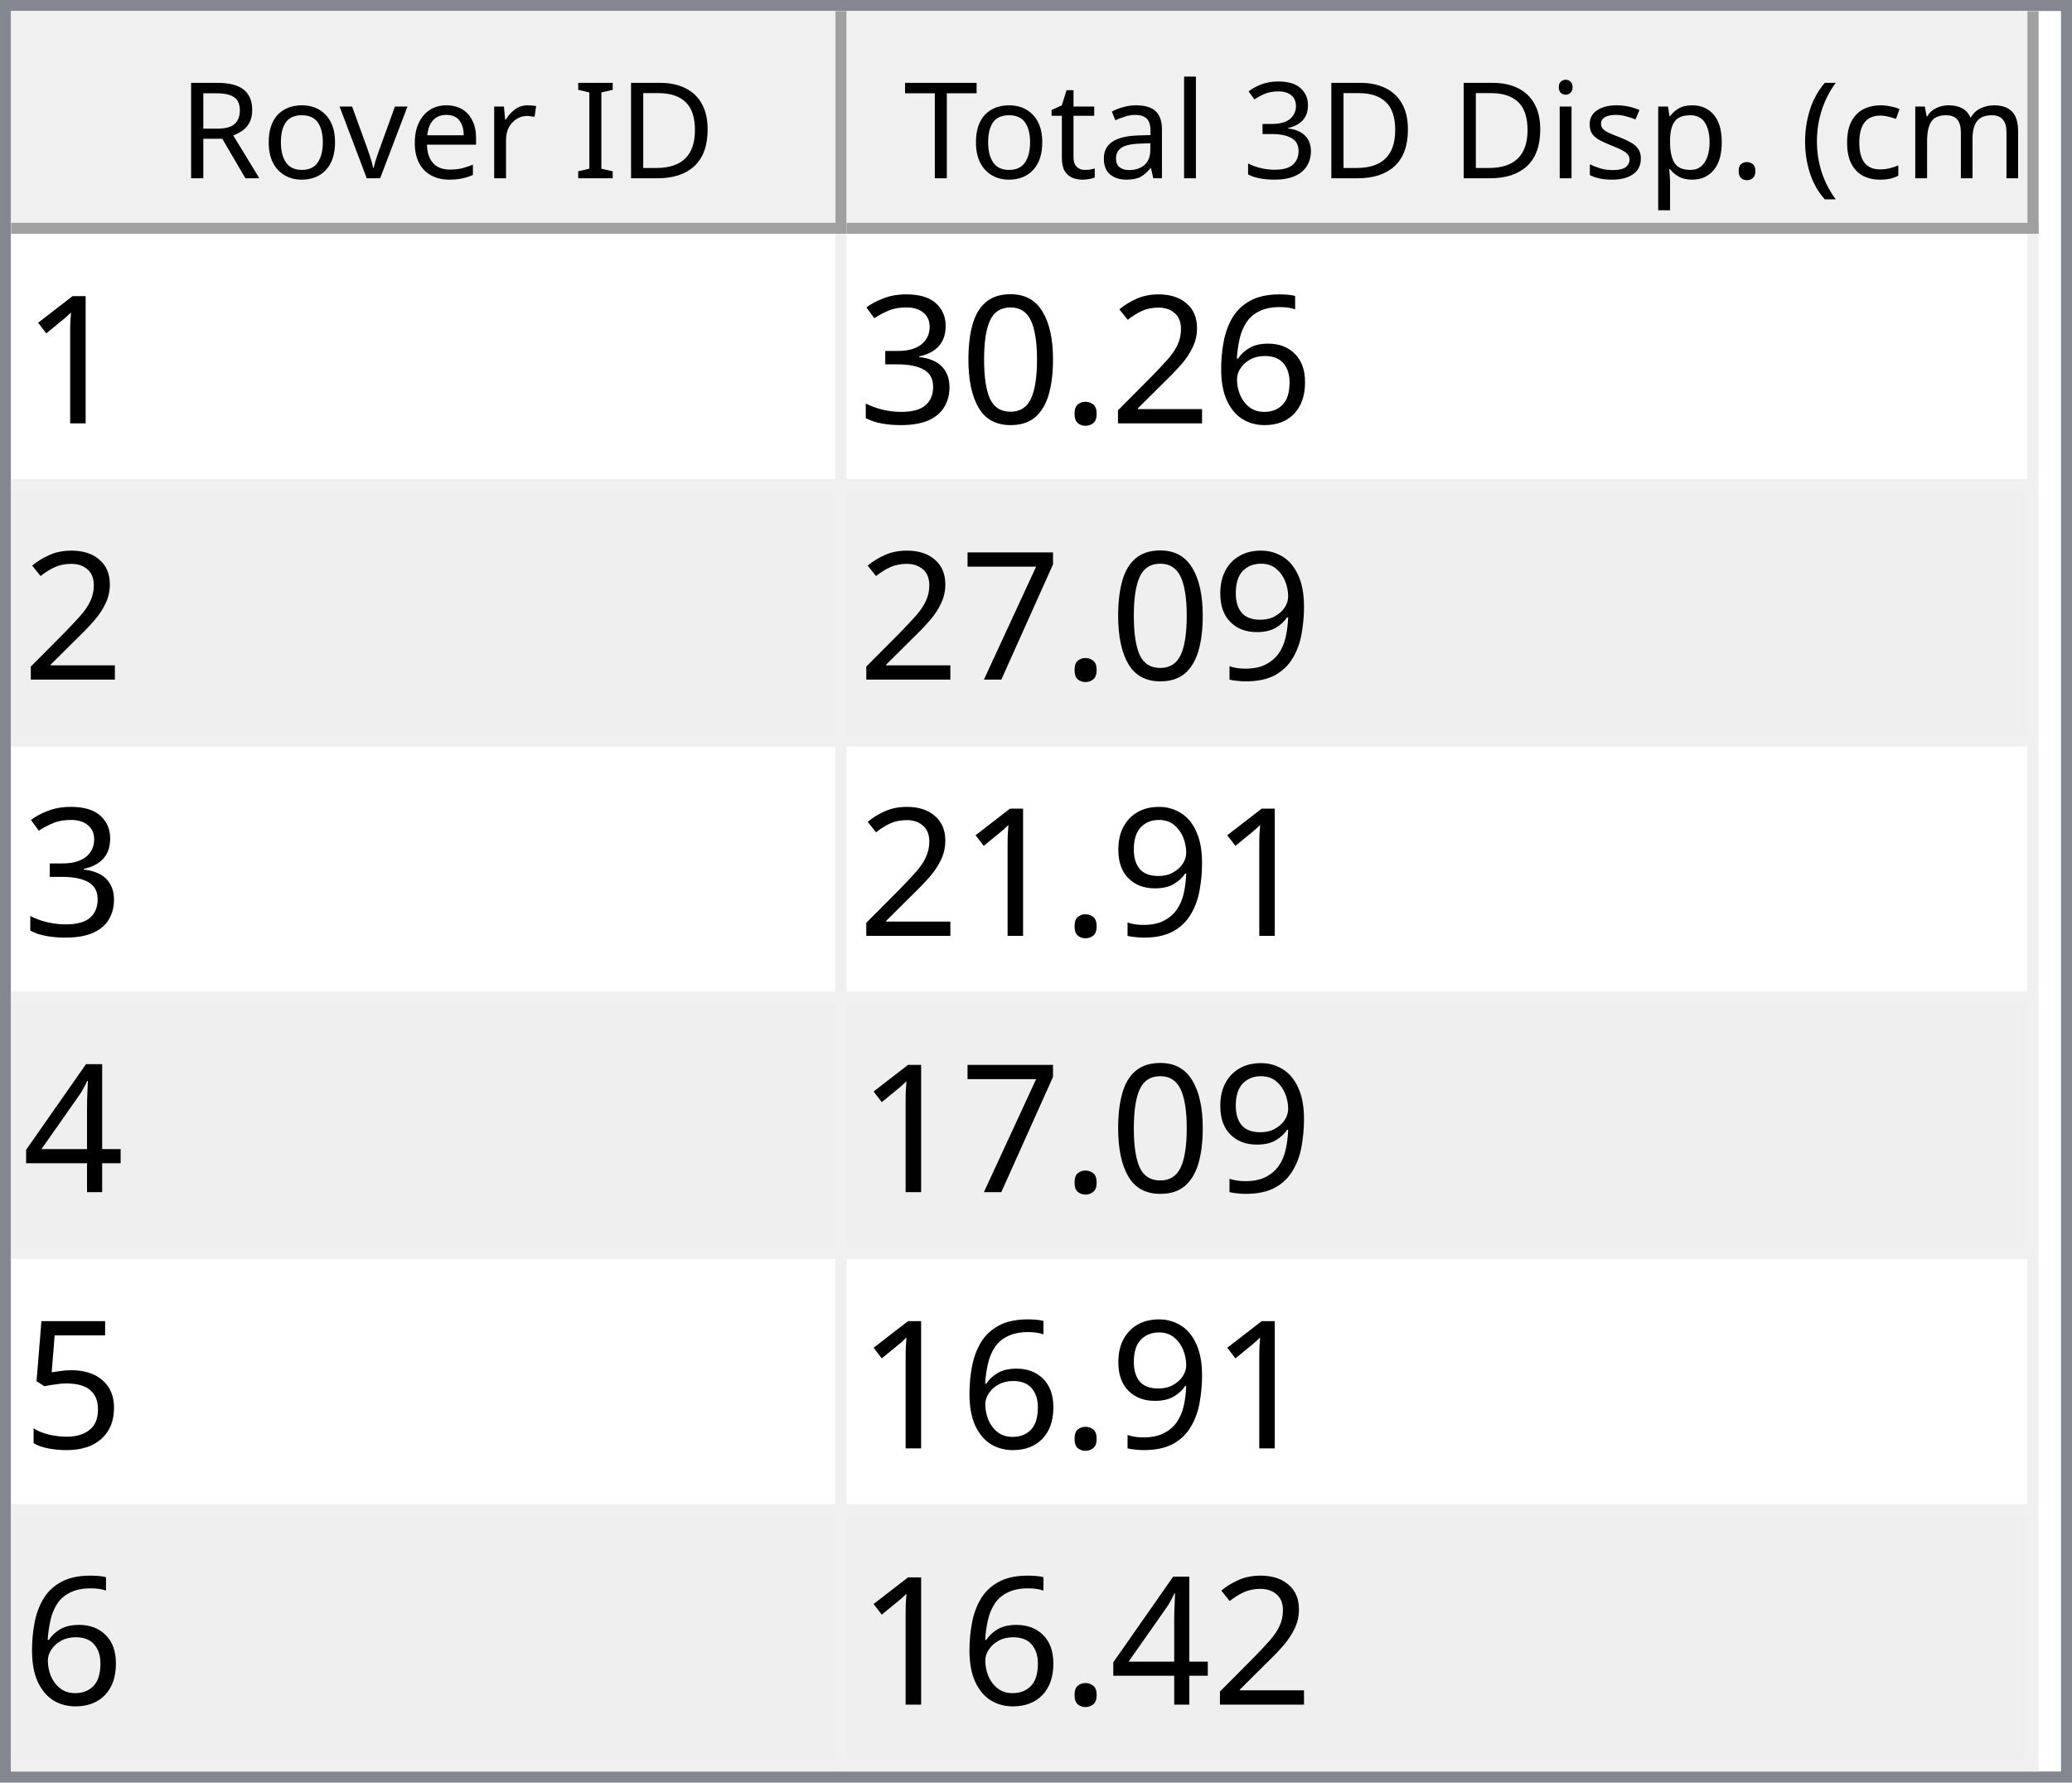
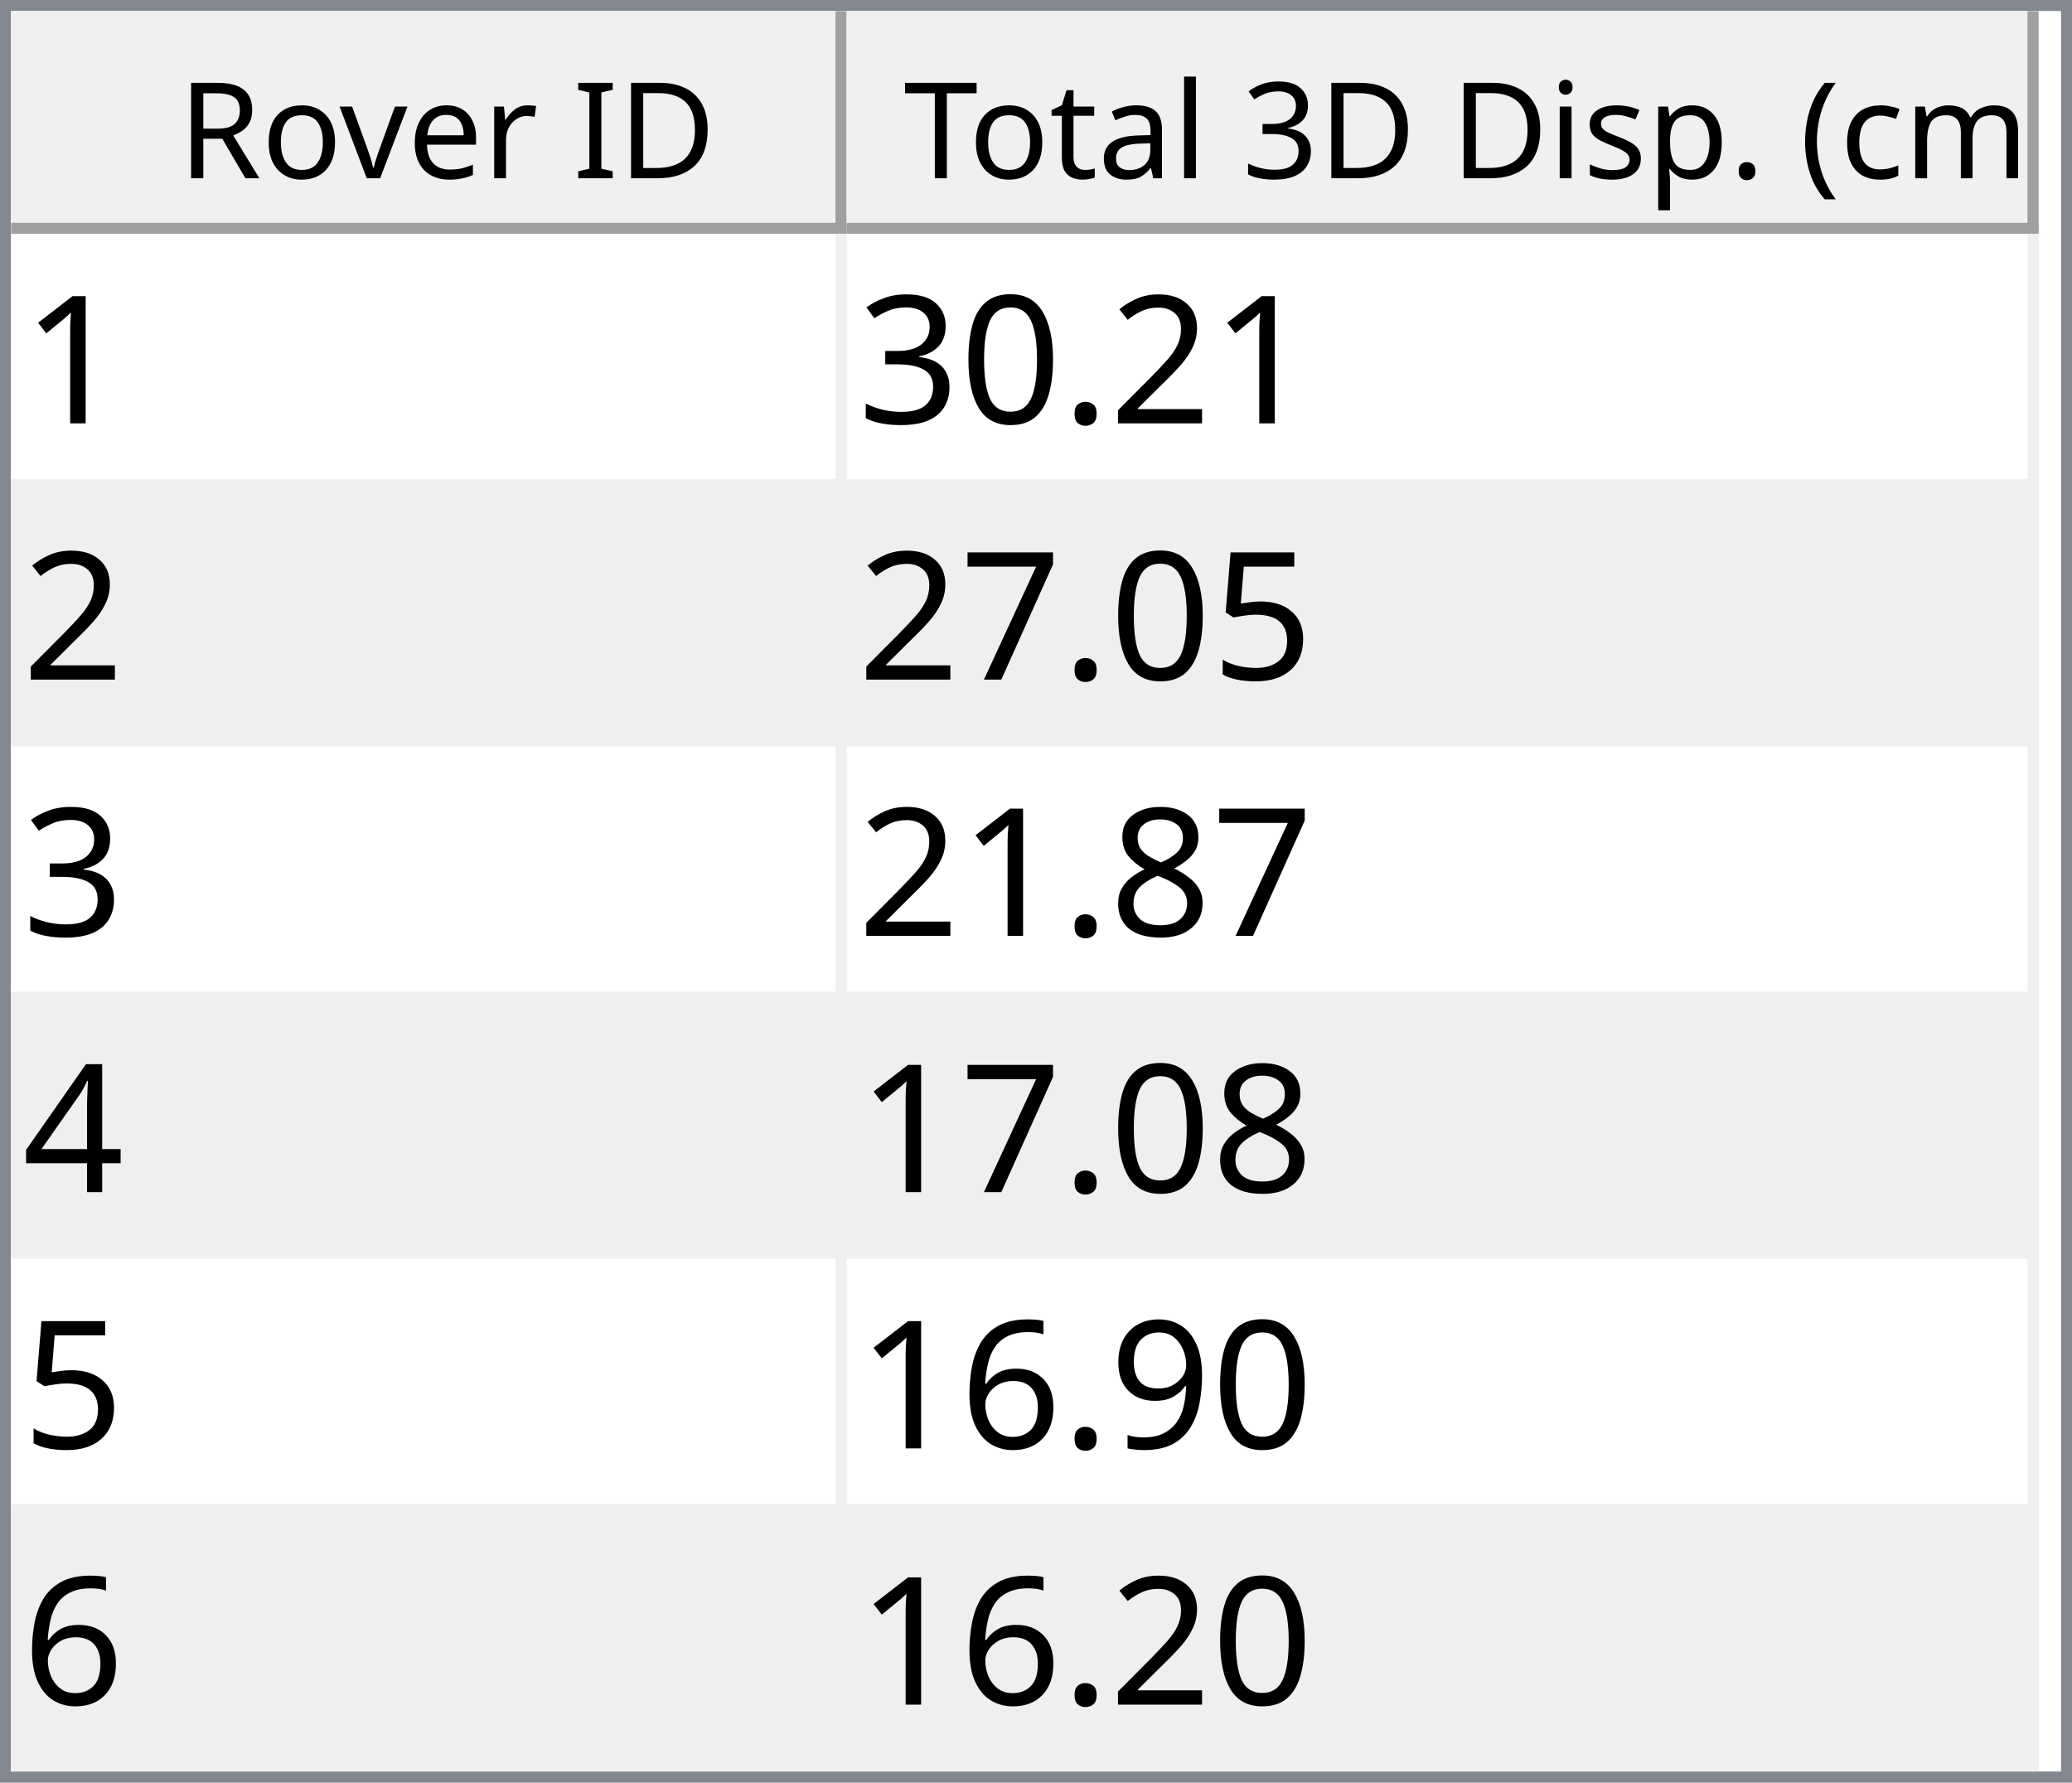
<svg xmlns="http://www.w3.org/2000/svg" style="fill-opacity:1; color-rendering:auto; color-interpolation:auto; text-rendering:auto; stroke:black; stroke-linecap:square; stroke-miterlimit:10; shape-rendering:auto; stroke-opacity:1; fill:black; stroke-dasharray:none; font-weight:normal; stroke-width:1; font-family:'Dialog'; font-style:normal; stroke-linejoin:miter; font-size:12px; stroke-dashoffset:0; image-rendering:auto;" width="186" height="160">
  <defs id="genericDefs" />
  <g>
    <defs id="defs1">
      <clipPath clipPathUnits="userSpaceOnUse" id="clipPath1">
        <path d="M0 0 L186 0 L186 160 L0 160 L0 0 Z" />
      </clipPath>
      <clipPath clipPathUnits="userSpaceOnUse" id="clipPath2">
        <path d="M0 0 L0 160 L186 160 L186 0 Z" />
      </clipPath>
      <clipPath clipPathUnits="userSpaceOnUse" id="clipPath3">
        <path d="M0 0 L0 20 L184 20 L184 0 Z" />
      </clipPath>
      <clipPath clipPathUnits="userSpaceOnUse" id="clipPath4">
        <path d="M0 0 L0 20 L75 20 L75 0 Z" />
      </clipPath>
      <clipPath clipPathUnits="userSpaceOnUse" id="clipPath5">
        <path d="M1 1 L1 19 L74 19 L74 1 Z" />
      </clipPath>
      <clipPath clipPathUnits="userSpaceOnUse" id="clipPath6">
        <path d="M0 0 L0 18 L73 18 L73 0 Z" />
      </clipPath>
      <clipPath clipPathUnits="userSpaceOnUse" id="clipPath7">
        <path d="M-0.5 -0.5 L-0.5 19.5 L74.5 19.5 L74.5 -0.5 Z" />
      </clipPath>
      <clipPath clipPathUnits="userSpaceOnUse" id="clipPath8">
        <path d="M0 0 L0 20 L107 20 L107 0 Z" />
      </clipPath>
      <clipPath clipPathUnits="userSpaceOnUse" id="clipPath9">
        <path d="M1 1 L1 19 L106 19 L106 1 Z" />
      </clipPath>
      <clipPath clipPathUnits="userSpaceOnUse" id="clipPath10">
        <path d="M0 0 L0 18 L105 18 L105 0 Z" />
      </clipPath>
      <clipPath clipPathUnits="userSpaceOnUse" id="clipPath11">
        <path d="M-0.5 -0.5 L-0.5 19.5 L106.5 19.5 L106.5 -0.5 Z" />
      </clipPath>
      <clipPath clipPathUnits="userSpaceOnUse" id="clipPath12">
        <path d="M0 0 L0 138 L184 138 L184 0 Z" />
      </clipPath>
      <clipPath clipPathUnits="userSpaceOnUse" id="clipPath13">
        <path d="M0 0 L0 138 L182 138 L182 0 Z" />
      </clipPath>
      <clipPath clipPathUnits="userSpaceOnUse" id="clipPath14">
        <path d="M-0.5 -0.5 L-0.5 137.5 L181.5 137.5 L181.5 -0.5 Z" />
      </clipPath>
      <clipPath clipPathUnits="userSpaceOnUse" id="clipPath15">
        <path d="M0 0 L0 22 L74 22 L74 0 Z" />
      </clipPath>
      <clipPath clipPathUnits="userSpaceOnUse" id="clipPath16">
        <path d="M0 0 L0 22 L106 22 L106 0 Z" />
      </clipPath>
      <font horiz-adv-x="64.551" id="font1">
        <font-face ascent="107.91" descent="25.098" units-per-em="100" style="font-style:normal; font-family:Segoe UI; font-weight:normal;" />
        <missing-glyph horiz-adv-x="64.551" d="M8.109 0 L8.109 68.266 L56.453 68.266 L56.453 0 L8.109 0 ZM15.328 7.234 L49.219 7.234 L49.219 61.031 L15.328 61.031 L15.328 7.234 Z" />
        <glyph unicode="D" horiz-adv-x="70.117" d="M9.188 0 L9.188 70.016 L28.516 70.016 Q65.531 70.016 65.531 35.891 Q65.531 19.672 55.25 9.836 Q44.969 0 27.734 0 L9.188 0 ZM17.391 62.594 L17.391 7.422 L27.828 7.422 Q41.609 7.422 49.273 14.797 Q56.938 22.172 56.938 35.688 Q56.938 62.594 28.328 62.594 L17.391 62.594 Z" />
        <glyph unicode="I" horiz-adv-x="26.611" d="M17.391 0 L9.188 0 L9.188 70.016 L17.391 70.016 L17.391 0 Z" />
        <glyph unicode=" " horiz-adv-x="27.393" d="" />
        <glyph unicode="r" horiz-adv-x="34.766" d="M34.188 41.891 Q32.078 43.5 28.125 43.5 Q23 43.5 19.555 38.672 Q16.109 33.844 16.109 25.484 L16.109 0 L8.109 0 L8.109 50 L16.109 50 L16.109 39.703 L16.312 39.703 Q18.016 44.969 21.531 47.922 Q25.047 50.875 29.391 50.875 Q32.516 50.875 34.188 50.203 L34.188 41.891 Z" />
        <glyph unicode="e" horiz-adv-x="52.295" d="M48.297 23 L12.984 23 Q13.188 14.656 17.484 10.109 Q21.781 5.562 29.297 5.562 Q37.75 5.562 44.828 11.141 L44.828 3.609 Q38.234 -1.172 27.391 -1.172 Q16.797 -1.172 10.742 5.641 Q4.688 12.453 4.688 24.812 Q4.688 36.469 11.305 43.82 Q17.922 51.172 27.734 51.172 Q37.547 51.172 42.922 44.828 Q48.297 38.484 48.297 27.203 L48.297 23 ZM40.094 29.781 Q40.047 36.719 36.75 40.578 Q33.453 44.438 27.594 44.438 Q21.922 44.438 17.969 40.383 Q14.016 36.328 13.094 29.781 L40.094 29.781 Z" />
        <glyph unicode="v" horiz-adv-x="47.9" d="M47.406 50 L27.484 0 L19.625 0 L0.688 50 L9.469 50 L22.172 13.672 Q23.578 9.672 23.922 6.688 L24.125 6.688 Q24.609 10.453 25.688 13.484 L38.969 50 L47.406 50 Z" />
        <glyph unicode="o" horiz-adv-x="58.594" d="M29 -1.172 Q17.922 -1.172 11.305 5.836 Q4.688 12.844 4.688 24.422 Q4.688 37.016 11.57 44.094 Q18.453 51.172 30.172 51.172 Q41.359 51.172 47.633 44.289 Q53.906 37.406 53.906 25.203 Q53.906 13.234 47.141 6.031 Q40.375 -1.172 29 -1.172 ZM29.594 44.438 Q21.875 44.438 17.383 39.188 Q12.891 33.938 12.891 24.703 Q12.891 15.828 17.43 10.695 Q21.969 5.562 29.594 5.562 Q37.359 5.562 41.531 10.594 Q45.703 15.625 45.703 24.906 Q45.703 34.281 41.531 39.359 Q37.359 44.438 29.594 44.438 Z" />
        <glyph unicode="R" horiz-adv-x="59.814" d="M59.375 0 L49.609 0 L37.891 19.625 Q36.281 22.359 34.766 24.289 Q33.25 26.219 31.664 27.438 Q30.078 28.656 28.25 29.219 Q26.422 29.781 24.125 29.781 L17.391 29.781 L17.391 0 L9.188 0 L9.188 70.016 L30.078 70.016 Q34.672 70.016 38.555 68.867 Q42.438 67.719 45.289 65.375 Q48.141 63.031 49.758 59.547 Q51.375 56.062 51.375 51.375 Q51.375 47.703 50.273 44.656 Q49.172 41.609 47.148 39.211 Q45.125 36.812 42.266 35.133 Q39.406 33.453 35.844 32.516 L35.844 32.328 Q37.594 31.547 38.891 30.547 Q40.188 29.547 41.359 28.18 Q42.531 26.812 43.68 25.078 Q44.828 23.344 46.234 21.047 L59.375 0 ZM17.391 62.594 L17.391 37.203 L28.516 37.203 Q31.594 37.203 34.203 38.133 Q36.812 39.062 38.719 40.797 Q40.625 42.531 41.703 45.047 Q42.781 47.562 42.781 50.688 Q42.781 56.297 39.141 59.445 Q35.5 62.594 28.609 62.594 L17.391 62.594 Z" />
        <glyph unicode=")" horiz-adv-x="30.176" d="M8.297 -15.922 L1.172 -15.922 Q16.406 2.344 16.406 26.812 Q16.406 51.469 1.078 70.016 L8.297 70.016 Q23.531 52.156 23.531 26.703 Q23.531 1.375 8.297 -15.922 Z" />
        <glyph unicode="m" horiz-adv-x="86.133" d="M79.109 0 L71.094 0 L71.094 28.719 Q71.094 37.016 68.531 40.727 Q65.969 44.438 59.906 44.438 Q54.781 44.438 51.195 39.75 Q47.609 35.062 47.609 28.516 L47.609 0 L39.594 0 L39.594 29.688 Q39.594 44.438 28.219 44.438 Q22.953 44.438 19.531 40.016 Q16.109 35.594 16.109 28.516 L16.109 0 L8.109 0 L8.109 50 L16.109 50 L16.109 42.094 L16.312 42.094 Q21.625 51.172 31.844 51.172 Q36.969 51.172 40.773 48.312 Q44.578 45.453 46 40.828 Q51.562 51.172 62.594 51.172 Q79.109 51.172 79.109 30.812 L79.109 0 Z" />
        <glyph unicode="c" horiz-adv-x="46.191" d="M42.188 2.297 Q36.422 -1.172 28.516 -1.172 Q17.828 -1.172 11.258 5.789 Q4.688 12.75 4.688 23.828 Q4.688 36.188 11.766 43.68 Q18.844 51.172 30.672 51.172 Q37.25 51.172 42.281 48.734 L42.281 40.531 Q36.719 44.438 30.375 44.438 Q22.703 44.438 17.797 38.945 Q12.891 33.453 12.891 24.516 Q12.891 15.719 17.508 10.641 Q22.125 5.562 29.891 5.562 Q36.422 5.562 42.188 9.906 L42.188 2.297 Z" />
        <glyph unicode="(" horiz-adv-x="30.176" d="M29.109 -15.922 L21.969 -15.922 Q6.844 1.375 6.844 26.703 Q6.844 52.156 21.969 70.016 L29.203 70.016 Q13.875 51.469 13.875 26.812 Q13.875 2.344 29.109 -15.922 Z" />
        <glyph unicode="." horiz-adv-x="21.68" d="M10.891 -1.078 Q8.641 -1.078 7.055 0.539 Q5.469 2.156 5.469 4.391 Q5.469 6.641 7.055 8.273 Q8.641 9.906 10.891 9.906 Q13.188 9.906 14.797 8.273 Q16.406 6.641 16.406 4.391 Q16.406 2.156 14.797 0.539 Q13.188 -1.078 10.891 -1.078 Z" />
        <glyph unicode="p" horiz-adv-x="58.789" d="M16.312 7.234 L16.109 7.234 L16.109 -23 L8.109 -23 L8.109 50 L16.109 50 L16.109 41.219 L16.312 41.219 Q22.219 51.172 33.594 51.172 Q43.266 51.172 48.688 44.461 Q54.109 37.75 54.109 26.469 Q54.109 13.922 48 6.375 Q41.891 -1.172 31.297 -1.172 Q21.578 -1.172 16.312 7.234 ZM16.109 27.391 L16.109 20.406 Q16.109 14.203 20.141 9.883 Q24.172 5.562 30.375 5.562 Q37.641 5.562 41.773 11.133 Q45.906 16.703 45.906 26.609 Q45.906 34.969 42.047 39.703 Q38.188 44.438 31.594 44.438 Q24.609 44.438 20.359 39.578 Q16.109 34.719 16.109 27.391 Z" />
        <glyph unicode="s" horiz-adv-x="42.432" d="M5.078 1.812 L5.078 10.406 Q11.625 5.562 19.484 5.562 Q30.031 5.562 30.031 12.594 Q30.031 14.594 29.125 15.992 Q28.219 17.391 26.68 18.461 Q25.141 19.531 23.07 20.383 Q21 21.234 18.609 22.172 Q15.281 23.484 12.766 24.828 Q10.25 26.172 8.57 27.859 Q6.891 29.547 6.031 31.695 Q5.172 33.844 5.172 36.719 Q5.172 40.234 6.789 42.945 Q8.406 45.656 11.086 47.484 Q13.766 49.312 17.211 50.242 Q20.656 51.172 24.312 51.172 Q30.812 51.172 35.938 48.922 L35.938 40.828 Q30.422 44.438 23.25 44.438 Q21 44.438 19.195 43.922 Q17.391 43.406 16.094 42.477 Q14.797 41.547 14.086 40.258 Q13.375 38.969 13.375 37.406 Q13.375 35.453 14.086 34.133 Q14.797 32.812 16.164 31.789 Q17.531 30.766 19.484 29.938 Q21.438 29.109 23.922 28.125 Q27.25 26.859 29.883 25.516 Q32.516 24.172 34.375 22.484 Q36.234 20.797 37.234 18.602 Q38.234 16.406 38.234 13.375 Q38.234 9.672 36.602 6.938 Q34.969 4.203 32.234 2.398 Q29.5 0.594 25.93 -0.289 Q22.359 -1.172 18.453 -1.172 Q10.75 -1.172 5.078 1.812 Z" />
        <glyph unicode="i" horiz-adv-x="24.219" d="M12.203 62.703 Q10.062 62.703 8.547 64.164 Q7.031 65.625 7.031 67.875 Q7.031 70.125 8.547 71.609 Q10.062 73.094 12.203 73.094 Q14.406 73.094 15.945 71.609 Q17.484 70.125 17.484 67.875 Q17.484 65.719 15.945 64.211 Q14.406 62.703 12.203 62.703 ZM16.109 0 L8.109 0 L8.109 50 L16.109 50 L16.109 0 Z" />
        <glyph unicode="3" horiz-adv-x="53.906" d="M46.531 19.828 Q46.531 15.094 44.75 11.211 Q42.969 7.328 39.719 4.57 Q36.469 1.812 31.93 0.297 Q27.391 -1.219 21.922 -1.219 Q11.922 -1.219 6 2.594 L6 11.188 Q13.094 5.609 22.219 5.609 Q25.875 5.609 28.828 6.539 Q31.781 7.469 33.906 9.227 Q36.031 10.984 37.18 13.477 Q38.328 15.969 38.328 19.094 Q38.328 32.812 18.797 32.812 L12.984 32.812 L12.984 39.594 L18.5 39.594 Q35.797 39.594 35.797 52.484 Q35.797 64.406 22.609 64.406 Q15.188 64.406 8.688 59.422 L8.688 67.188 Q15.375 71.188 24.609 71.188 Q29 71.188 32.57 69.969 Q36.141 68.75 38.68 66.555 Q41.219 64.359 42.609 61.281 Q44 58.203 44 54.5 Q44 40.672 30.031 36.719 L30.031 36.531 Q33.594 36.141 36.625 34.797 Q39.656 33.453 41.852 31.305 Q44.047 29.156 45.289 26.25 Q46.531 23.344 46.531 19.828 Z" />
        <glyph unicode="l" horiz-adv-x="24.219" d="M16.109 0 L8.109 0 L8.109 74.031 L16.109 74.031 L16.109 0 Z" />
        <glyph unicode="a" horiz-adv-x="50.879" d="M43.891 0 L35.891 0 L35.891 7.812 L35.688 7.812 Q30.469 -1.172 20.312 -1.172 Q12.844 -1.172 8.617 2.781 Q4.391 6.734 4.391 13.281 Q4.391 27.297 20.906 29.594 L35.891 31.688 Q35.891 44.438 25.594 44.438 Q16.547 44.438 9.281 38.281 L9.281 46.484 Q16.656 51.172 26.266 51.172 Q43.891 51.172 43.891 32.516 L43.891 0 ZM35.891 25.297 L23.828 23.641 Q18.266 22.859 15.43 20.875 Q12.594 18.891 12.594 13.875 Q12.594 10.203 15.211 7.883 Q17.828 5.562 22.172 5.562 Q28.125 5.562 32.008 9.742 Q35.891 13.922 35.891 20.312 L35.891 25.297 Z" />
        <glyph unicode="t" horiz-adv-x="33.887" d="M31.297 0.484 Q28.469 -1.078 23.828 -1.078 Q10.688 -1.078 10.688 13.578 L10.688 43.172 L2.094 43.172 L2.094 50 L10.688 50 L10.688 62.203 L18.703 64.797 L18.703 50 L31.297 50 L31.297 43.172 L18.703 43.172 L18.703 14.984 Q18.703 9.969 20.414 7.82 Q22.125 5.672 26.078 5.672 Q29.109 5.672 31.297 7.328 L31.297 0.484 Z" />
        <glyph unicode="T" horiz-adv-x="52.393" d="M50.594 62.594 L30.375 62.594 L30.375 0 L22.172 0 L22.172 62.594 L2 62.594 L2 70.016 L50.594 70.016 L50.594 62.594 Z" />
      </font>
      <font horiz-adv-x="75.0" id="font2">
        <font-face ascent="100.537" descent="21.973" units-per-em="100" style="font-style:normal; font-family:sans-serif; font-weight:normal;" />
        <missing-glyph horiz-adv-x="75.0" d="M12.5 0 L12.5 62.5 L62.5 62.5 L62.5 0 L12.5 0 ZM14.062 1.562 L60.938 1.562 L60.938 60.938 L14.062 60.938 L14.062 1.562 Z" />
        <glyph unicode="1" horiz-adv-x="55.615" d="M37.25 0 L28.469 0 L28.469 56 Q25.297 52.984 20.141 49.953 Q14.984 46.922 10.891 45.406 L10.891 53.906 Q18.266 57.375 23.781 62.305 Q29.297 67.234 31.594 71.875 L37.25 71.875 L37.25 0 Z" />
-         <glyph unicode="6" horiz-adv-x="55.615" d="M49.75 54.047 L41.016 53.375 Q39.844 58.547 37.703 60.891 Q34.125 64.656 28.906 64.656 Q24.703 64.656 21.531 62.312 Q17.391 59.281 14.992 53.469 Q12.594 47.656 12.5 36.922 Q15.672 41.75 20.266 44.094 Q24.859 46.438 29.891 46.438 Q38.672 46.438 44.852 39.969 Q51.031 33.5 51.031 23.25 Q51.031 16.5 48.125 10.719 Q45.219 4.938 40.141 1.859 Q35.062 -1.219 28.609 -1.219 Q17.625 -1.219 10.695 6.859 Q3.766 14.938 3.766 33.5 Q3.766 54.25 11.422 63.672 Q18.109 71.875 29.438 71.875 Q37.891 71.875 43.289 67.141 Q48.688 62.406 49.75 54.047 ZM13.875 23.188 Q13.875 18.656 15.797 14.508 Q17.719 10.359 21.188 8.18 Q24.656 6 28.469 6 Q34.031 6 38.039 10.492 Q42.047 14.984 42.047 22.703 Q42.047 30.125 38.086 34.398 Q34.125 38.672 28.125 38.672 Q22.172 38.672 18.023 34.398 Q13.875 30.125 13.875 23.188 Z" />
        <glyph unicode="2" horiz-adv-x="55.615" d="M50.344 8.453 L50.344 0 L3.031 0 Q2.938 3.172 4.047 6.109 Q5.859 10.938 9.836 15.625 Q13.812 20.312 21.344 26.469 Q33.016 36.031 37.117 41.625 Q41.219 47.219 41.219 52.203 Q41.219 57.422 37.477 61.008 Q33.734 64.594 27.734 64.594 Q21.391 64.594 17.578 60.789 Q13.766 56.984 13.719 50.25 L4.688 51.172 Q5.609 61.281 11.664 66.578 Q17.719 71.875 27.938 71.875 Q38.234 71.875 44.242 66.164 Q50.25 60.453 50.25 52 Q50.25 47.703 48.492 43.555 Q46.734 39.406 42.656 34.812 Q38.578 30.219 29.109 22.219 Q21.188 15.578 18.945 13.211 Q16.703 10.844 15.234 8.453 L50.344 8.453 Z" />
        <glyph unicode="." horiz-adv-x="27.783" d="M9.078 0 L9.078 10.016 L19.094 10.016 L19.094 0 L9.078 0 Z" />
        <glyph unicode="0" horiz-adv-x="55.615" d="M4.156 35.297 Q4.156 48 6.766 55.742 Q9.375 63.484 14.523 67.68 Q19.672 71.875 27.484 71.875 Q33.25 71.875 37.594 69.555 Q41.938 67.234 44.773 62.867 Q47.609 58.5 49.219 52.227 Q50.828 45.953 50.828 35.297 Q50.828 22.703 48.242 14.969 Q45.656 7.234 40.508 3.008 Q35.359 -1.219 27.484 -1.219 Q17.141 -1.219 11.234 6.203 Q4.156 15.141 4.156 35.297 ZM13.188 35.297 Q13.188 17.672 17.312 11.836 Q21.438 6 27.484 6 Q33.547 6 37.672 11.859 Q41.797 17.719 41.797 35.297 Q41.797 52.984 37.672 58.789 Q33.547 64.594 27.391 64.594 Q21.344 64.594 17.719 59.469 Q13.188 52.938 13.188 35.297 Z" />
        <glyph unicode="3" horiz-adv-x="55.615" d="M4.203 18.891 L12.984 20.062 Q14.5 12.594 18.141 9.297 Q21.781 6 27 6 Q33.203 6 37.477 10.297 Q41.75 14.594 41.75 20.953 Q41.75 27 37.797 30.93 Q33.844 34.859 27.734 34.859 Q25.25 34.859 21.531 33.891 L22.516 41.609 Q23.391 41.5 23.922 41.5 Q29.547 41.5 34.039 44.43 Q38.531 47.359 38.531 53.469 Q38.531 58.297 35.258 61.477 Q31.984 64.656 26.812 64.656 Q21.688 64.656 18.266 61.43 Q14.844 58.203 13.875 51.766 L5.078 53.328 Q6.688 62.156 12.398 67.016 Q18.109 71.875 26.609 71.875 Q32.469 71.875 37.398 69.359 Q42.328 66.844 44.945 62.5 Q47.562 58.156 47.562 53.266 Q47.562 48.641 45.07 44.828 Q42.578 41.016 37.703 38.766 Q44.047 37.312 47.562 32.695 Q51.078 28.078 51.078 21.141 Q51.078 11.766 44.242 5.25 Q37.406 -1.266 26.953 -1.266 Q17.531 -1.266 11.305 4.352 Q5.078 9.969 4.203 18.891 Z" />
+         <glyph unicode="5" horiz-adv-x="55.615" d="M4.156 18.75 L13.375 19.531 Q14.406 12.797 18.141 9.398 Q21.875 6 27.156 6 Q33.5 6 37.891 10.789 Q42.281 15.578 42.281 23.484 Q42.281 31 38.062 35.352 Q33.844 39.703 27 39.703 Q22.75 39.703 19.336 37.773 Q15.922 35.844 13.969 32.766 L5.719 33.844 L12.641 70.609 L48.25 70.609 L48.25 62.203 L19.672 62.203 L15.828 42.969 Q22.266 47.469 29.344 47.469 Q38.719 47.469 45.164 40.969 Q51.609 34.469 51.609 24.266 Q51.609 14.547 45.953 7.469 Q39.062 -1.219 27.156 -1.219 Q17.391 -1.219 11.211 4.25 Q5.031 9.719 4.156 18.75 Z" />
+         <glyph unicode="7" horiz-adv-x="55.615" d="M4.734 62.203 L4.734 70.656 L51.078 70.656 L51.078 63.812 Q44.234 56.547 37.523 44.484 Q30.812 32.422 27.156 19.672 Q24.516 10.688 23.781 0 L14.75 0 Q14.891 8.453 18.062 20.414 Q21.234 32.375 27.172 43.484 Q33.109 54.594 39.797 62.203 L4.734 62.203 Z" />
+         <glyph unicode="8" horiz-adv-x="55.615" d="M17.672 38.812 Q12.203 40.828 9.57 44.539 Q6.938 48.25 6.938 53.422 Q6.938 61.234 12.555 66.555 Q18.172 71.875 27.484 71.875 Q36.859 71.875 42.578 66.43 Q48.297 60.984 48.297 53.172 Q48.297 48.188 45.68 44.508 Q43.062 40.828 37.75 38.812 Q44.344 36.672 47.781 31.883 Q51.219 27.094 51.219 20.453 Q51.219 11.281 44.727 5.031 Q38.234 -1.219 27.641 -1.219 Q17.047 -1.219 10.547 5.055 Q4.047 11.328 4.047 20.703 Q4.047 27.688 7.594 32.398 Q11.141 37.109 17.672 38.812 ZM15.922 53.719 Q15.922 48.641 19.195 45.414 Q22.469 42.188 27.688 42.188 Q32.766 42.188 36.016 45.383 Q39.266 48.578 39.266 53.219 Q39.266 58.062 35.914 61.359 Q32.562 64.656 27.594 64.656 Q22.562 64.656 19.242 61.43 Q15.922 58.203 15.922 53.719 ZM13.094 20.656 Q13.094 16.891 14.875 13.375 Q16.656 9.859 20.172 7.93 Q23.688 6 27.734 6 Q34.031 6 38.133 10.055 Q42.234 14.109 42.234 20.359 Q42.234 26.703 38.016 30.859 Q33.797 35.016 27.438 35.016 Q21.234 35.016 17.164 30.914 Q13.094 26.812 13.094 20.656 Z" />
+         <glyph unicode="4" horiz-adv-x="55.615" d="M32.328 0 L32.328 17.141 L1.266 17.141 L1.266 25.203 L33.938 71.578 L41.109 71.578 L41.109 25.203 L50.781 25.203 L50.781 17.141 L41.109 17.141 L41.109 0 L32.328 0 ZM32.328 25.203 L32.328 57.469 L9.906 25.203 L32.328 25.203 Z" />
        <glyph unicode="9" horiz-adv-x="55.615" d="M5.469 16.547 L13.922 17.328 Q14.984 11.375 18.016 8.688 Q21.047 6 25.781 6 Q29.828 6 32.883 7.859 Q35.938 9.719 37.891 12.82 Q39.844 15.922 41.164 21.195 Q42.484 26.469 42.484 31.938 Q42.484 32.516 42.438 33.688 Q39.797 29.5 35.234 26.883 Q30.672 24.266 25.344 24.266 Q16.453 24.266 10.305 30.711 Q4.156 37.156 4.156 47.703 Q4.156 58.594 10.578 65.234 Q17 71.875 26.656 71.875 Q33.641 71.875 39.43 68.117 Q45.219 64.359 48.219 57.398 Q51.219 50.438 51.219 37.25 Q51.219 23.531 48.242 15.406 Q45.266 7.281 39.383 3.031 Q33.5 -1.219 25.594 -1.219 Q17.188 -1.219 11.867 3.445 Q6.547 8.109 5.469 16.547 ZM41.453 48.141 Q41.453 55.719 37.43 60.156 Q33.406 64.594 27.734 64.594 Q21.875 64.594 17.531 59.812 Q13.188 55.031 13.188 47.406 Q13.188 40.578 17.312 36.305 Q21.438 32.031 27.484 32.031 Q33.594 32.031 37.523 36.305 Q41.453 40.578 41.453 48.141 Z" />
-         <glyph unicode="7" horiz-adv-x="55.615" d="M4.734 62.203 L4.734 70.656 L51.078 70.656 L51.078 63.812 Q44.234 56.547 37.523 44.484 Q30.812 32.422 27.156 19.672 Q24.516 10.688 23.781 0 L14.75 0 Q14.891 8.453 18.062 20.414 Q21.234 32.375 27.172 43.484 Q33.109 54.594 39.797 62.203 L4.734 62.203 Z" />
-         <glyph unicode="4" horiz-adv-x="55.615" d="M32.328 0 L32.328 17.141 L1.266 17.141 L1.266 25.203 L33.938 71.578 L41.109 71.578 L41.109 25.203 L50.781 25.203 L50.781 17.141 L41.109 17.141 L41.109 0 L32.328 0 ZM32.328 25.203 L32.328 57.469 L9.906 25.203 L32.328 25.203 Z" />
-         <glyph unicode="5" horiz-adv-x="55.615" d="M4.156 18.75 L13.375 19.531 Q14.406 12.797 18.141 9.398 Q21.875 6 27.156 6 Q33.5 6 37.891 10.789 Q42.281 15.578 42.281 23.484 Q42.281 31 38.062 35.352 Q33.844 39.703 27 39.703 Q22.75 39.703 19.336 37.773 Q15.922 35.844 13.969 32.766 L5.719 33.844 L12.641 70.609 L48.25 70.609 L48.25 62.203 L19.672 62.203 L15.828 42.969 Q22.266 47.469 29.344 47.469 Q38.719 47.469 45.164 40.969 Q51.609 34.469 51.609 24.266 Q51.609 14.547 45.953 7.469 Q39.062 -1.219 27.156 -1.219 Q17.391 -1.219 11.211 4.25 Q5.031 9.719 4.156 18.75 Z" />
+         <glyph unicode="6" horiz-adv-x="55.615" d="M49.75 54.047 L41.016 53.375 Q39.844 58.547 37.703 60.891 Q34.125 64.656 28.906 64.656 Q24.703 64.656 21.531 62.312 Q17.391 59.281 14.992 53.469 Q12.594 47.656 12.5 36.922 Q15.672 41.75 20.266 44.094 Q24.859 46.438 29.891 46.438 Q38.672 46.438 44.852 39.969 Q51.031 33.5 51.031 23.25 Q51.031 16.5 48.125 10.719 Q45.219 4.938 40.141 1.859 Q35.062 -1.219 28.609 -1.219 Q17.625 -1.219 10.695 6.859 Q3.766 14.938 3.766 33.5 Q3.766 54.25 11.422 63.672 Q18.109 71.875 29.438 71.875 Q37.891 71.875 43.289 67.141 Q48.688 62.406 49.75 54.047 ZM13.875 23.188 Q13.875 18.656 15.797 14.508 Q17.719 10.359 21.188 8.18 Q24.656 6 28.469 6 Q34.031 6 38.039 10.492 Q42.047 14.984 42.047 22.703 Q42.047 30.125 38.086 34.398 Q34.125 38.672 28.125 38.672 Q22.172 38.672 18.023 34.398 Q13.875 30.125 13.875 23.188 Z" />
      </font>
    </defs>
    <g style="fill:white; stroke:white;">
      <rect x="0" y="0" width="186" style="clip-path:url(#clipPath1); stroke:none;" height="160" />
    </g>
    <g style="fill:white; text-rendering:optimizeSpeed; color-rendering:optimizeSpeed; image-rendering:optimizeSpeed; shape-rendering:crispEdges; stroke:white; color-interpolation:sRGB;">
      <rect x="0" width="186" height="160" y="0" style="stroke:none;" />
      <path style="stroke:none;" d="M0 160 L186 160 L186 0 L0 0 Z" />
    </g>
    <g style="fill:rgb(240,240,240); font-family:'Segoe UI'; stroke:rgb(240,240,240);">
      <rect x="0" y="0" width="186" style="clip-path:url(#clipPath2); stroke:none;" height="160" />
    </g>
    <g style="fill:rgb(130,135,144); font-family:'Segoe UI'; stroke:rgb(130,135,144);">
      <path d="M0 0 L186 0 L186 160 L0 160 L0 0 ZM1 1 L185 1 L185 159 L1 159 L1 1 Z" style="fill-rule:evenodd; clip-path:url(#clipPath2); stroke:none;" />
    </g>
    <g style="fill:white; font-family:'Segoe UI'; stroke:white;" transform="translate(1,1)">
      <rect x="0" y="0" width="184" style="clip-path:url(#clipPath3); stroke:none;" height="20" />
    </g>
    <g style="fill:rgb(240,240,240); font-family:'Segoe UI'; stroke:rgb(240,240,240);" transform="translate(1,1)">
      <rect x="0" y="0" width="75" style="clip-path:url(#clipPath4); stroke:none;" height="20" />
    </g>
    <g style="font-family:'Segoe UI';" transform="translate(2,2)">
      <text x="14" xml:space="preserve" y="14" style="clip-path:url(#clipPath6); stroke:none;">Rover ID</text>
    </g>
    <g style="fill:rgb(160,160,160); font-family:'Segoe UI'; stroke:rgb(160,160,160); stroke-linejoin:bevel;" transform="translate(1.5,1.5)">
      <line x1="74" x2="74" y1="0" style="fill:none; clip-path:url(#clipPath7);" y2="19" />
    </g>
    <g style="fill:rgb(160,160,160); font-family:'Segoe UI'; stroke:rgb(160,160,160); stroke-linejoin:bevel;" transform="matrix(1,0,0,1,1,1) translate(0.5,0.5)">
      <line x1="0" x2="74" y1="19" style="fill:none; clip-path:url(#clipPath7);" y2="19" />
    </g>
    <g style="fill:rgb(240,240,240); font-family:'Segoe UI'; stroke:rgb(240,240,240);" transform="translate(76,1)">
      <rect x="0" y="0" width="107" style="clip-path:url(#clipPath8); stroke:none;" height="20" />
    </g>
    <g style="font-family:'Segoe UI';" transform="translate(77,2)">
      <text x="1" xml:space="preserve" y="14" style="clip-path:url(#clipPath10); stroke:none;"> Total 3D Disp. (cm)</text>
    </g>
    <g style="fill:rgb(160,160,160); font-family:'Segoe UI'; stroke:rgb(160,160,160); stroke-linejoin:bevel;" transform="translate(76.5,1.5)">
      <line x1="106" x2="106" y1="0" style="fill:none; clip-path:url(#clipPath11);" y2="19" />
    </g>
    <g style="fill:rgb(160,160,160); font-family:'Segoe UI'; stroke:rgb(160,160,160); stroke-linejoin:bevel;" transform="matrix(1,0,0,1,76,1) translate(0.5,0.5)">
      <line x1="0" x2="106" y1="19" style="fill:none; clip-path:url(#clipPath11);" y2="19" />
    </g>
    <g style="fill:white; font-family:'Segoe UI'; stroke:white;" transform="translate(1,21)">
      <rect x="0" y="0" width="184" style="clip-path:url(#clipPath12); stroke:none;" height="138" />
    </g>
    <g style="fill:rgb(240,240,240); font-size:16px; font-family:sans-serif; stroke:rgb(240,240,240);" transform="translate(1,21)">
      <rect x="0" y="0" width="182" style="clip-path:url(#clipPath13); stroke:none;" height="138" />
      <line transform="translate(0.5,0.5)" x1="0" x2="181" y1="22" style="clip-path:url(#clipPath14); fill:none; stroke-linejoin:bevel;" y2="22" />
    </g>
    <g transform="matrix(1,0,0,1,1,21) translate(0.5,0.5)" style="fill:rgb(240,240,240); font-size:16px; font-family:sans-serif; stroke:rgb(240,240,240); stroke-linejoin:bevel;">
      <line x1="0" x2="181" y1="45" style="fill:none; clip-path:url(#clipPath14);" y2="45" />
    </g>
    <g transform="matrix(1,0,0,1,1,21) translate(0.5,0.5)" style="fill:rgb(240,240,240); font-size:16px; font-family:sans-serif; stroke:rgb(240,240,240); stroke-linejoin:bevel;">
      <line x1="0" x2="181" y1="68" style="fill:none; clip-path:url(#clipPath14);" y2="68" />
    </g>
    <g transform="matrix(1,0,0,1,1,21) translate(0.5,0.5)" style="fill:rgb(240,240,240); font-size:16px; font-family:sans-serif; stroke:rgb(240,240,240); stroke-linejoin:bevel;">
      <line x1="0" x2="181" y1="91" style="fill:none; clip-path:url(#clipPath14);" y2="91" />
    </g>
    <g transform="matrix(1,0,0,1,1,21) translate(0.5,0.5)" style="fill:rgb(240,240,240); font-size:16px; font-family:sans-serif; stroke:rgb(240,240,240); stroke-linejoin:bevel;">
      <line x1="0" x2="181" y1="114" style="fill:none; clip-path:url(#clipPath14);" y2="114" />
    </g>
    <g transform="matrix(1,0,0,1,1,21) translate(0.5,0.5)" style="fill:rgb(240,240,240); font-size:16px; font-family:sans-serif; stroke:rgb(240,240,240); stroke-linejoin:bevel;">
      <line x1="0" x2="181" y1="137" style="fill:none; clip-path:url(#clipPath14);" y2="137" />
    </g>
    <g transform="matrix(1,0,0,1,1,21) translate(0.5,0.5)" style="fill:rgb(240,240,240); font-size:16px; font-family:sans-serif; stroke:rgb(240,240,240); stroke-linejoin:bevel;">
      <line x1="74" x2="74" y1="0" style="fill:none; clip-path:url(#clipPath14);" y2="137" />
    </g>
    <g transform="matrix(1,0,0,1,1,21) translate(0.5,0.5)" style="fill:rgb(240,240,240); font-size:16px; font-family:sans-serif; stroke:rgb(240,240,240); stroke-linejoin:bevel;">
      <line x1="181" x2="181" y1="0" style="fill:none; clip-path:url(#clipPath14);" y2="137" />
    </g>
    <g style="fill:white; font-size:16px; font-family:sans-serif; stroke:white;" transform="matrix(1,0,0,1,1,21)">
      <rect x="0" y="0" width="74" style="clip-path:url(#clipPath15); stroke:none;" height="22" />
      <text x="1" y="17" style="fill:black; clip-path:url(#clipPath15); stroke:none;" xml:space="preserve">1</text>
    </g>
    <g style="fill:white; font-size:16px; font-family:sans-serif; stroke:white;" transform="matrix(1,0,0,1,1,21) translate(75,0)">
      <rect x="0" y="0" width="106" style="clip-path:url(#clipPath16); stroke:none;" height="22" />
-       <text x="1" y="17" style="fill:black; clip-path:url(#clipPath16); stroke:none;" xml:space="preserve">30.26</text>
+       <text x="1" y="17" style="fill:black; clip-path:url(#clipPath16); stroke:none;" xml:space="preserve">30.21</text>
    </g>
    <g style="fill:rgb(239,239,239); font-size:16px; font-family:sans-serif; stroke:rgb(239,239,239);" transform="matrix(1,0,0,1,1,21) translate(0,23)">
      <rect x="0" y="0" width="74" style="clip-path:url(#clipPath15); stroke:none;" height="22" />
      <text x="1" y="17" style="fill:black; clip-path:url(#clipPath15); stroke:none;" xml:space="preserve">2</text>
    </g>
    <g style="fill:rgb(239,239,239); font-size:16px; font-family:sans-serif; stroke:rgb(239,239,239);" transform="matrix(1,0,0,1,1,21) translate(75,23)">
      <rect x="0" y="0" width="106" style="clip-path:url(#clipPath16); stroke:none;" height="22" />
-       <text x="1" y="17" style="fill:black; clip-path:url(#clipPath16); stroke:none;" xml:space="preserve">27.09</text>
+       <text x="1" y="17" style="fill:black; clip-path:url(#clipPath16); stroke:none;" xml:space="preserve">27.05</text>
    </g>
    <g style="fill:white; font-size:16px; font-family:sans-serif; stroke:white;" transform="matrix(1,0,0,1,1,21) translate(0,46)">
      <rect x="0" y="0" width="74" style="clip-path:url(#clipPath15); stroke:none;" height="22" />
      <text x="1" y="17" style="fill:black; clip-path:url(#clipPath15); stroke:none;" xml:space="preserve">3</text>
    </g>
    <g style="fill:white; font-size:16px; font-family:sans-serif; stroke:white;" transform="matrix(1,0,0,1,1,21) translate(75,46)">
      <rect x="0" y="0" width="106" style="clip-path:url(#clipPath16); stroke:none;" height="22" />
-       <text x="1" y="17" style="fill:black; clip-path:url(#clipPath16); stroke:none;" xml:space="preserve">21.91</text>
+       <text x="1" y="17" style="fill:black; clip-path:url(#clipPath16); stroke:none;" xml:space="preserve">21.87</text>
    </g>
    <g style="fill:rgb(239,239,239); font-size:16px; font-family:sans-serif; stroke:rgb(239,239,239);" transform="matrix(1,0,0,1,1,21) translate(0,69)">
      <rect x="0" y="0" width="74" style="clip-path:url(#clipPath15); stroke:none;" height="22" />
      <text x="1" y="17" style="fill:black; clip-path:url(#clipPath15); stroke:none;" xml:space="preserve">4</text>
    </g>
    <g style="fill:rgb(239,239,239); font-size:16px; font-family:sans-serif; stroke:rgb(239,239,239);" transform="matrix(1,0,0,1,1,21) translate(75,69)">
      <rect x="0" y="0" width="106" style="clip-path:url(#clipPath16); stroke:none;" height="22" />
-       <text x="1" y="17" style="fill:black; clip-path:url(#clipPath16); stroke:none;" xml:space="preserve">17.09</text>
+       <text x="1" y="17" style="fill:black; clip-path:url(#clipPath16); stroke:none;" xml:space="preserve">17.08</text>
    </g>
    <g style="fill:white; font-size:16px; font-family:sans-serif; stroke:white;" transform="matrix(1,0,0,1,1,21) translate(0,92)">
      <rect x="0" y="0" width="74" style="clip-path:url(#clipPath15); stroke:none;" height="22" />
      <text x="1" y="17" style="fill:black; clip-path:url(#clipPath15); stroke:none;" xml:space="preserve">5</text>
    </g>
    <g style="fill:white; font-size:16px; font-family:sans-serif; stroke:white;" transform="matrix(1,0,0,1,1,21) translate(75,92)">
      <rect x="0" y="0" width="106" style="clip-path:url(#clipPath16); stroke:none;" height="22" />
-       <text x="1" y="17" style="fill:black; clip-path:url(#clipPath16); stroke:none;" xml:space="preserve">16.91</text>
+       <text x="1" y="17" style="fill:black; clip-path:url(#clipPath16); stroke:none;" xml:space="preserve">16.90</text>
    </g>
    <g style="fill:rgb(239,239,239); font-size:16px; font-family:sans-serif; stroke:rgb(239,239,239);" transform="matrix(1,0,0,1,1,21) translate(0,115)">
      <rect x="0" y="0" width="74" style="clip-path:url(#clipPath15); stroke:none;" height="22" />
      <text x="1" y="17" style="fill:black; clip-path:url(#clipPath15); stroke:none;" xml:space="preserve">6</text>
    </g>
    <g style="fill:rgb(239,239,239); font-size:16px; font-family:sans-serif; stroke:rgb(239,239,239);" transform="matrix(1,0,0,1,1,21) translate(75,115)">
      <rect x="0" y="0" width="106" style="clip-path:url(#clipPath16); stroke:none;" height="22" />
-       <text x="1" y="17" style="fill:black; clip-path:url(#clipPath16); stroke:none;" xml:space="preserve">16.42</text>
+       <text x="1" y="17" style="fill:black; clip-path:url(#clipPath16); stroke:none;" xml:space="preserve">16.20</text>
    </g>
  </g>
</svg>
